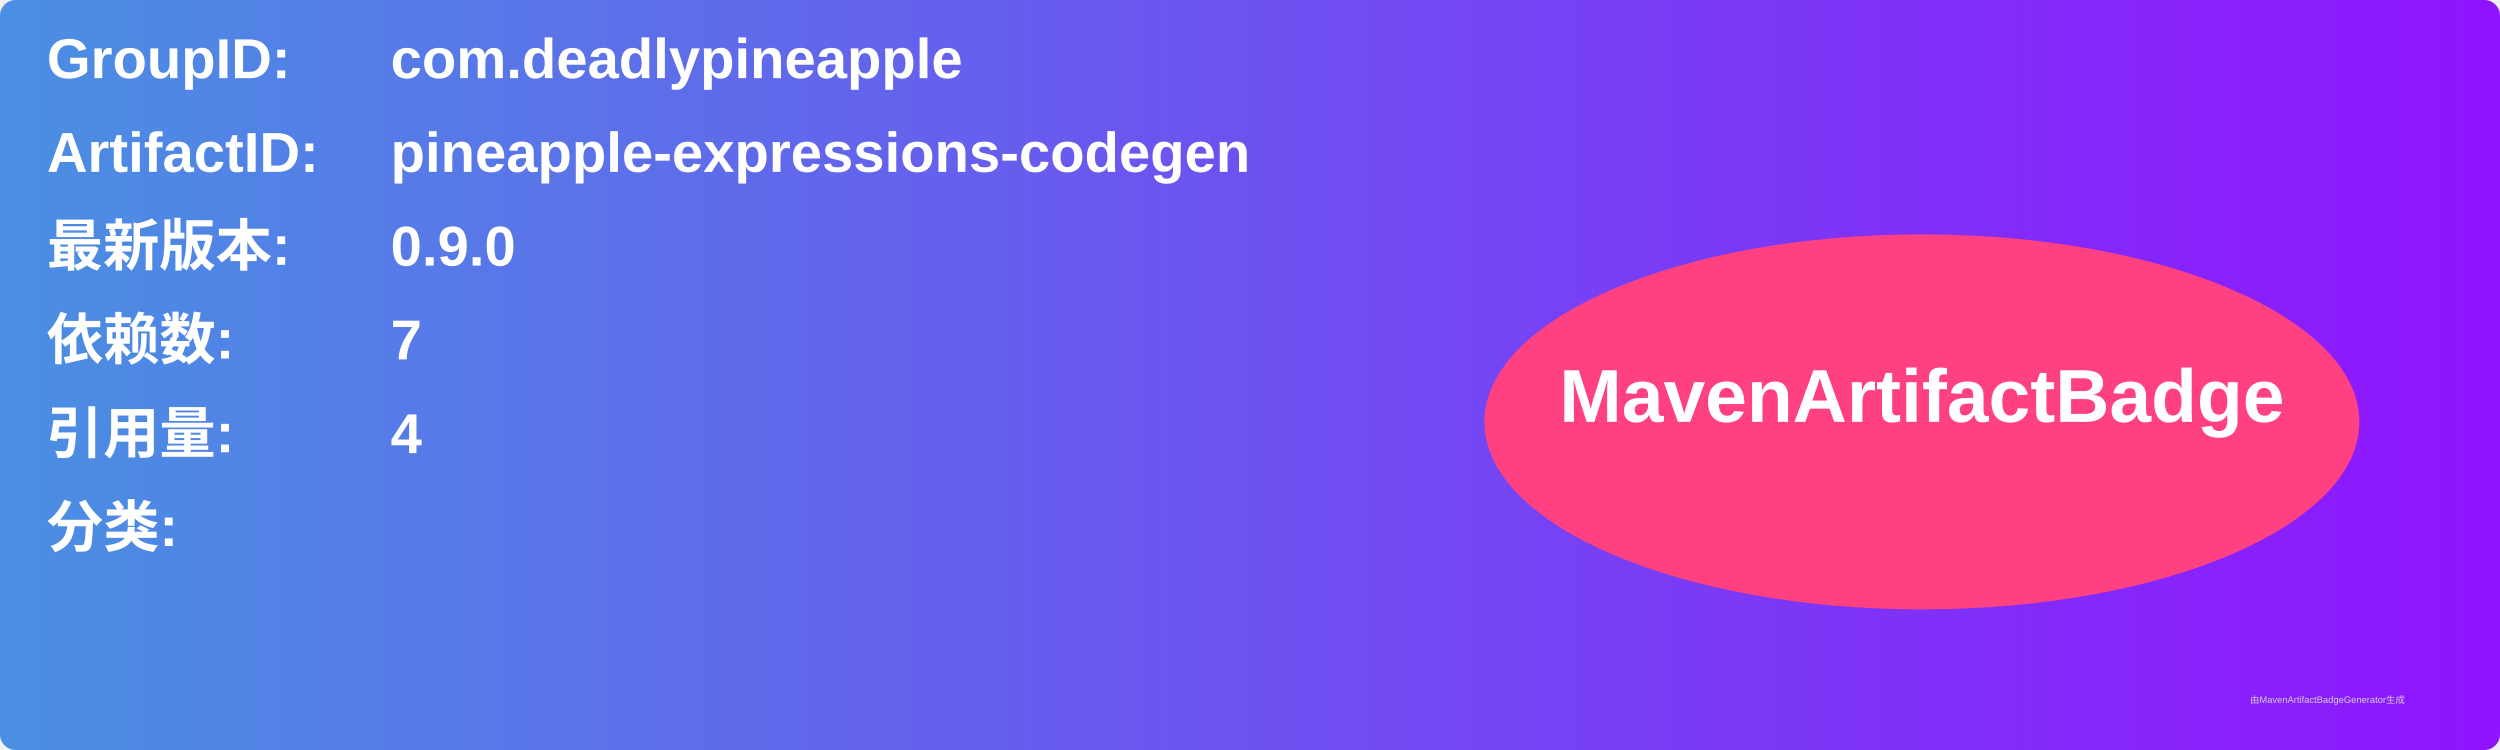
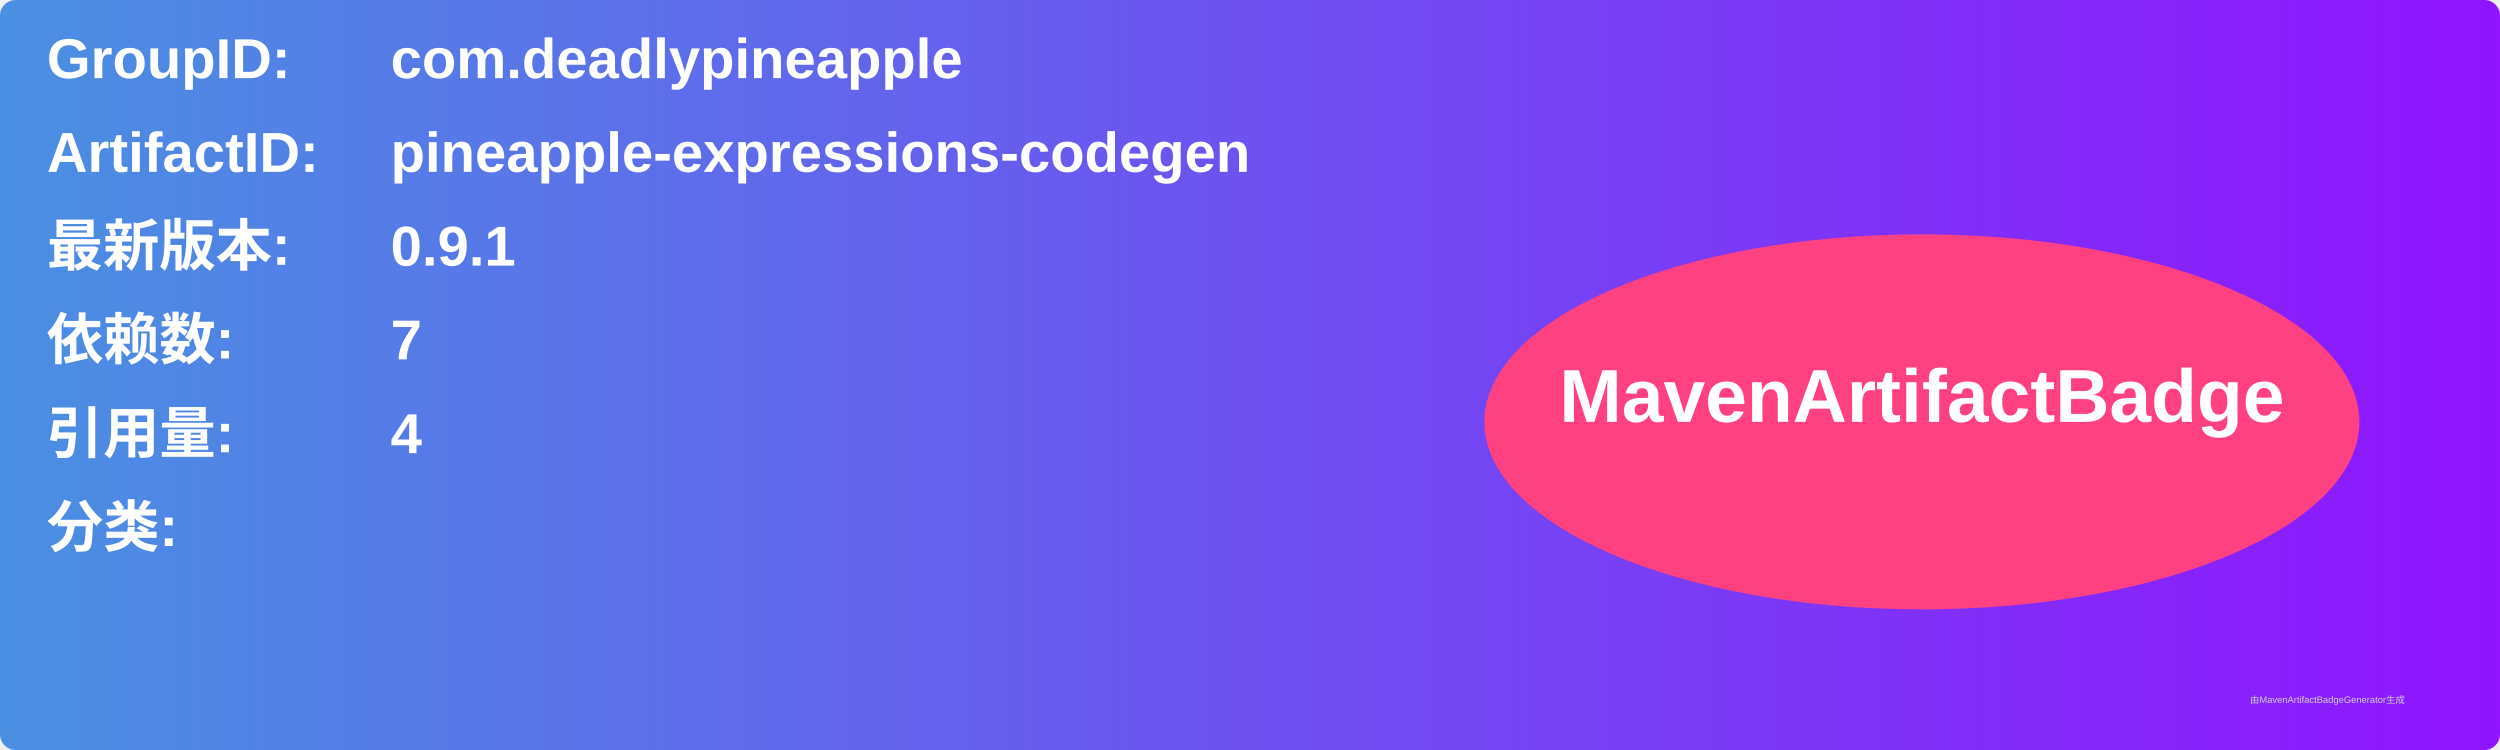
<svg xmlns="http://www.w3.org/2000/svg" width="800" height="240" viewBox="0 0 800 240">
  <linearGradient id="grad" x1="0%" y1="0%" x2="100%" y2="0%">
    <stop offset="0%" stop-color="#4a90e2" />
    <stop offset="100%" stop-color="#9013fe" />
  </linearGradient>
  <rect width="100%" height="100%" rx="5" ry="5" fill="url(#grad)" />
  <g transform="translate(15, 15)">
    <text x="0" y="10" font-family="Arial" font-size="18" fill="white" font-weight="bold" width="260">GroupID:</text>
    <text x="110" y="10" font-family="Arial" font-size="18" fill="white" font-weight="bold" width="460">com.deadlypineapple</text>
    <text x="0" y="40" font-family="Arial" font-size="18" fill="white" font-weight="bold" width="260">ArtifactID:</text>
    <text x="110" y="40" font-family="Arial" font-size="18" fill="white" font-weight="bold" width="460">pineapple-expressions-codegen</text>
    <text x="0" y="70" font-family="Arial" font-size="18" fill="white" font-weight="bold">最新版本:</text>
    <text x="110" y="70" font-family="Arial" font-size="18" fill="white" font-weight="bold">
-       <tspan font-weight="bold">0.9.0</tspan>
+       <tspan font-weight="bold">0.9.1</tspan>
    </text>
    <text x="0" y="100" font-family="Arial" font-size="18" fill="white" font-weight="bold">依赖数: </text>
    <text x="110" y="100" font-family="Arial" font-size="18" fill="white">
      <tspan font-weight="bold">7</tspan>
    </text>
    <text x="0" y="130" font-family="Arial" font-size="18" fill="white" font-weight="bold">引用量: </text>
    <text x="110" y="130" font-family="Arial" font-size="18" fill="white">
      <tspan font-weight="bold">4</tspan>
    </text>
    <text x="0" y="160" font-family="Arial" font-size="18" fill="white" font-weight="bold">分类:</text>
    <text x="10" y="190" font-family="Arial" font-size="10" fill="white">
      <tspan font-weight="bold" />
    </text>
    <ellipse cx="600" cy="120" rx="140" ry="60" fill="#ff4081" />
    <text x="600" y="120" text-anchor="middle" font-family="Arial" font-size="24" fill="white" font-weight="bold">MavenArtifactBadge</text>
  </g>
  <text x="720" y="225" font-family="Arial" font-size="3" fill="#d0d0d0">由MavenArtifactBadgeGenerator生成</text>
</svg>
